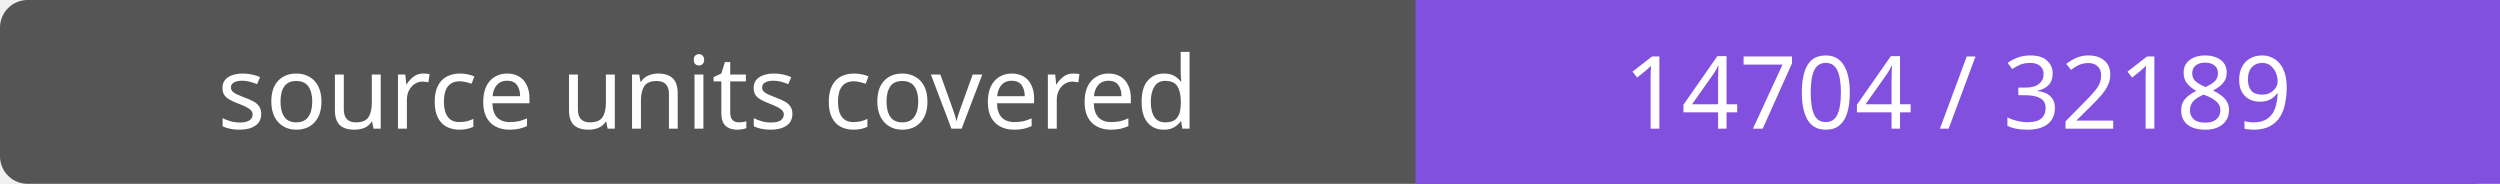
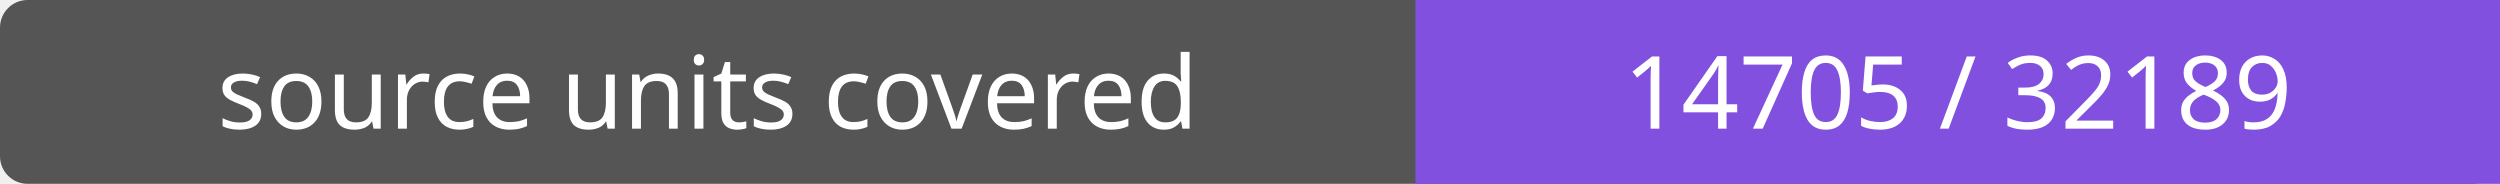
- <svg xmlns="http://www.w3.org/2000/svg" width="272" height="20" role="img" aria-label="source units covered: 14704 / 32189">
+ <svg xmlns="http://www.w3.org/2000/svg" width="272" height="20" role="img" aria-label="source units covered: 14705 / 32189">
  <rect width="272" height="20" rx="3" fill="#555" />
  <path fill="#8250df" d="M154 0h118v20H154z" />
  <g fill="#fff" text-anchor="middle" font-family="Verdana,sans-serif" font-size="11">
    <text x="77.0" y="14">source units covered</text>
-     <text x="213.0" y="14">14704 / 32189</text>
+     <text x="213.0" y="14">14705 / 32189</text>
  </g>
</svg>
